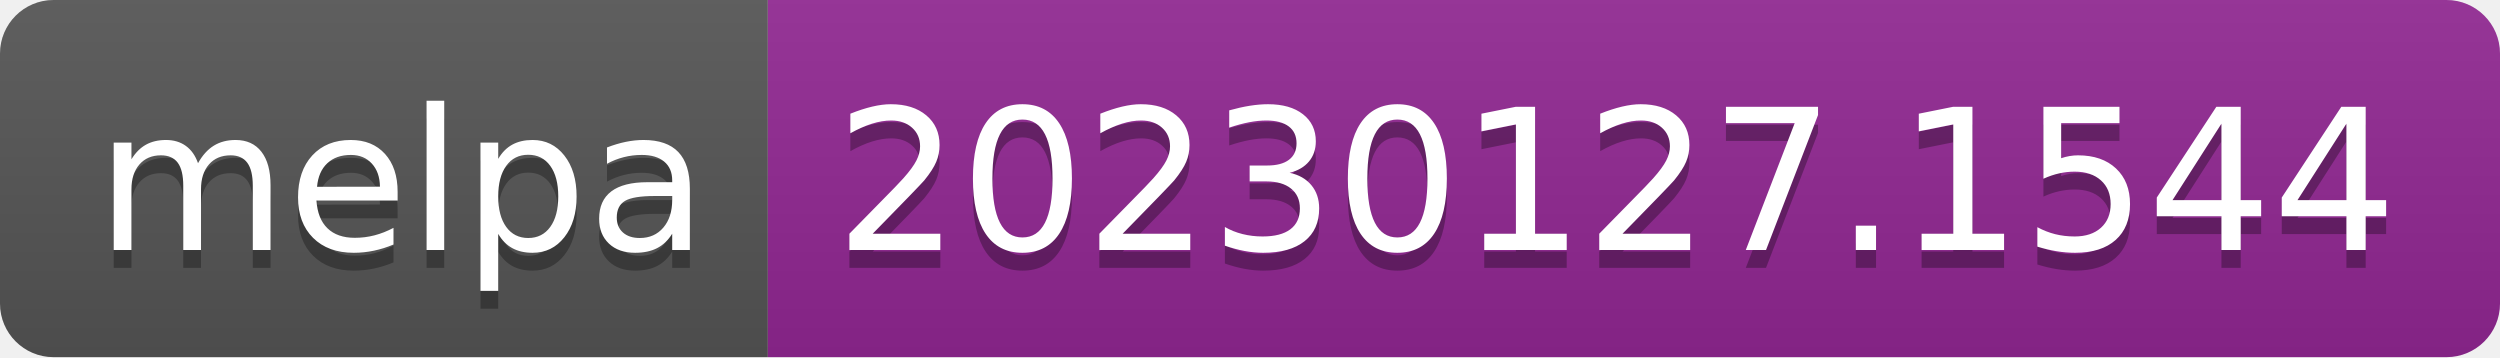
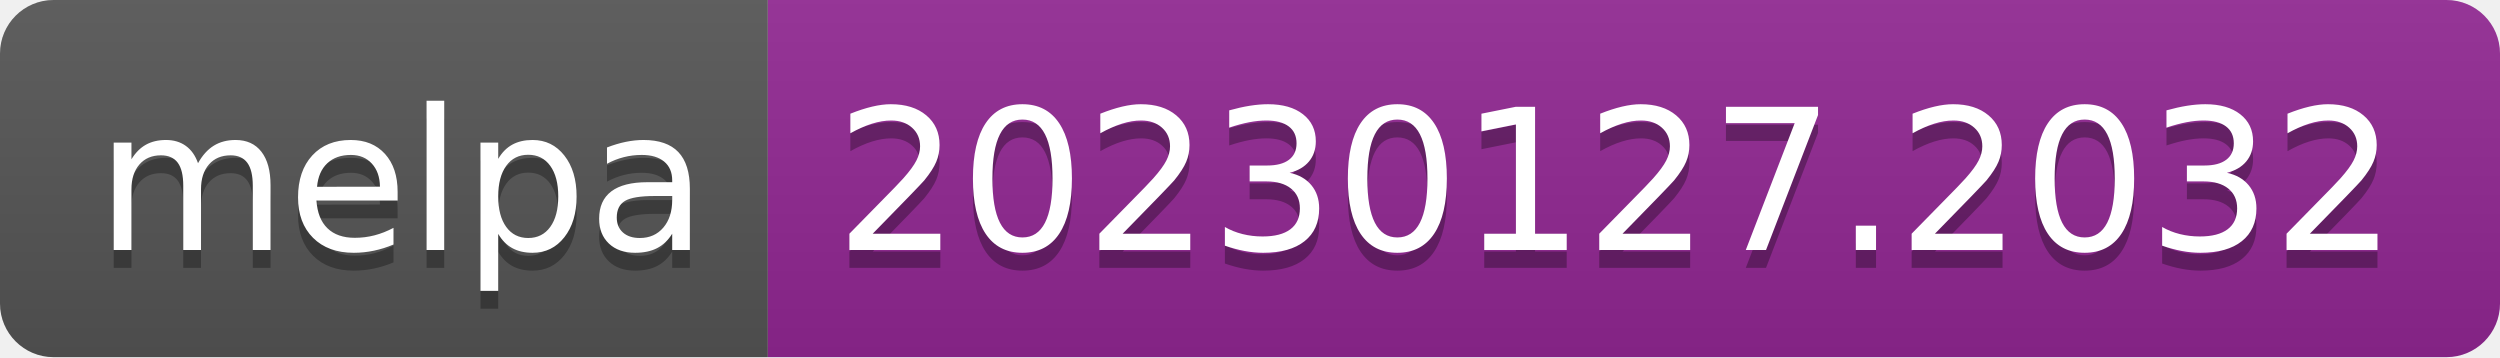
- <svg xmlns="http://www.w3.org/2000/svg" width="140" height="20" role="img" aria-label="melpa: 20230127.1544">
+ <svg xmlns="http://www.w3.org/2000/svg" width="140" height="20" role="img" aria-label="melpa: 20230127.2032">
  <linearGradient id="s" x2="0" y2="100%">
    <stop offset="0" stop-color="#bbb" stop-opacity=".1" />
    <stop offset="1" stop-opacity=".1" />
  </linearGradient>
  <clipPath id="r">
    <rect width="140" height="20" rx="3" fill="#fff" />
  </clipPath>
  <g clip-path="url(#r)">
    <rect width="43" height="20" fill="#555" />
    <rect x="43" width="97" height="20" fill="#922793" />
    <rect width="140" height="20" fill="url(#s)" />
  </g>
  <g fill="#fff" text-anchor="middle" font-family="Verdana,Geneva,DejaVu Sans,sans-serif" text-rendering="geometricPrecision" font-size="110">
    <text aria-hidden="true" x="225" y="150" fill="#010101" fill-opacity=".3" transform="scale(.1)" textLength="330">melpa</text>
    <text x="225" y="140" transform="scale(.1)" fill="#fff" textLength="330">melpa</text>
-     <text aria-hidden="true" x="905" y="150" fill="#010101" fill-opacity=".3" transform="scale(.1)" textLength="870">20230127.1544</text>
-     <text x="905" y="140" transform="scale(.1)" fill="#fff" textLength="870">20230127.1544</text>
+     <text aria-hidden="true" x="905" y="150" fill="#010101" fill-opacity=".3" transform="scale(.1)" textLength="870">20230127.2032</text>
+     <text x="905" y="140" transform="scale(.1)" fill="#fff" textLength="870">20230127.2032</text>
  </g>
</svg>
